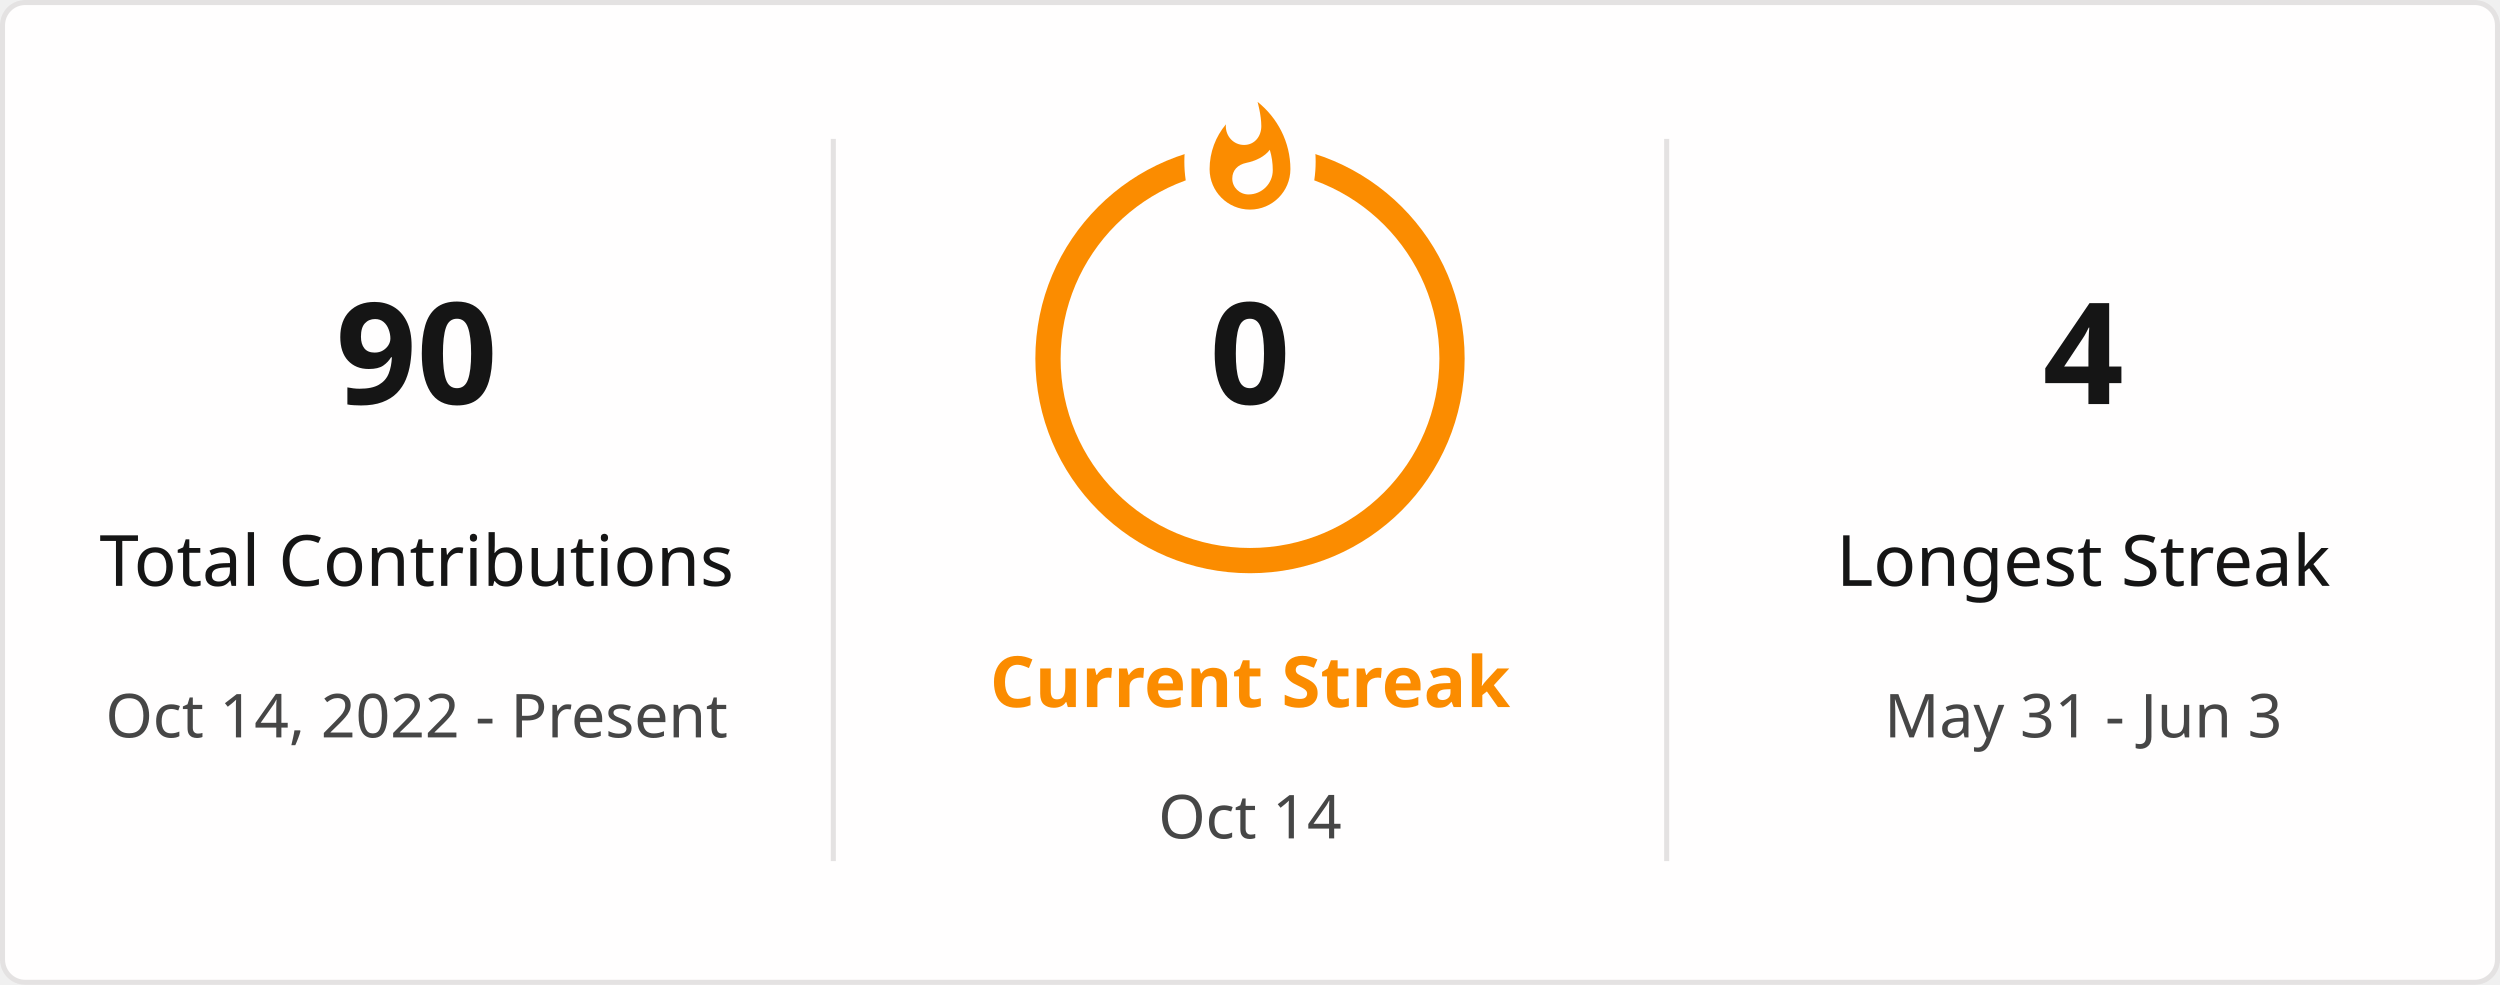
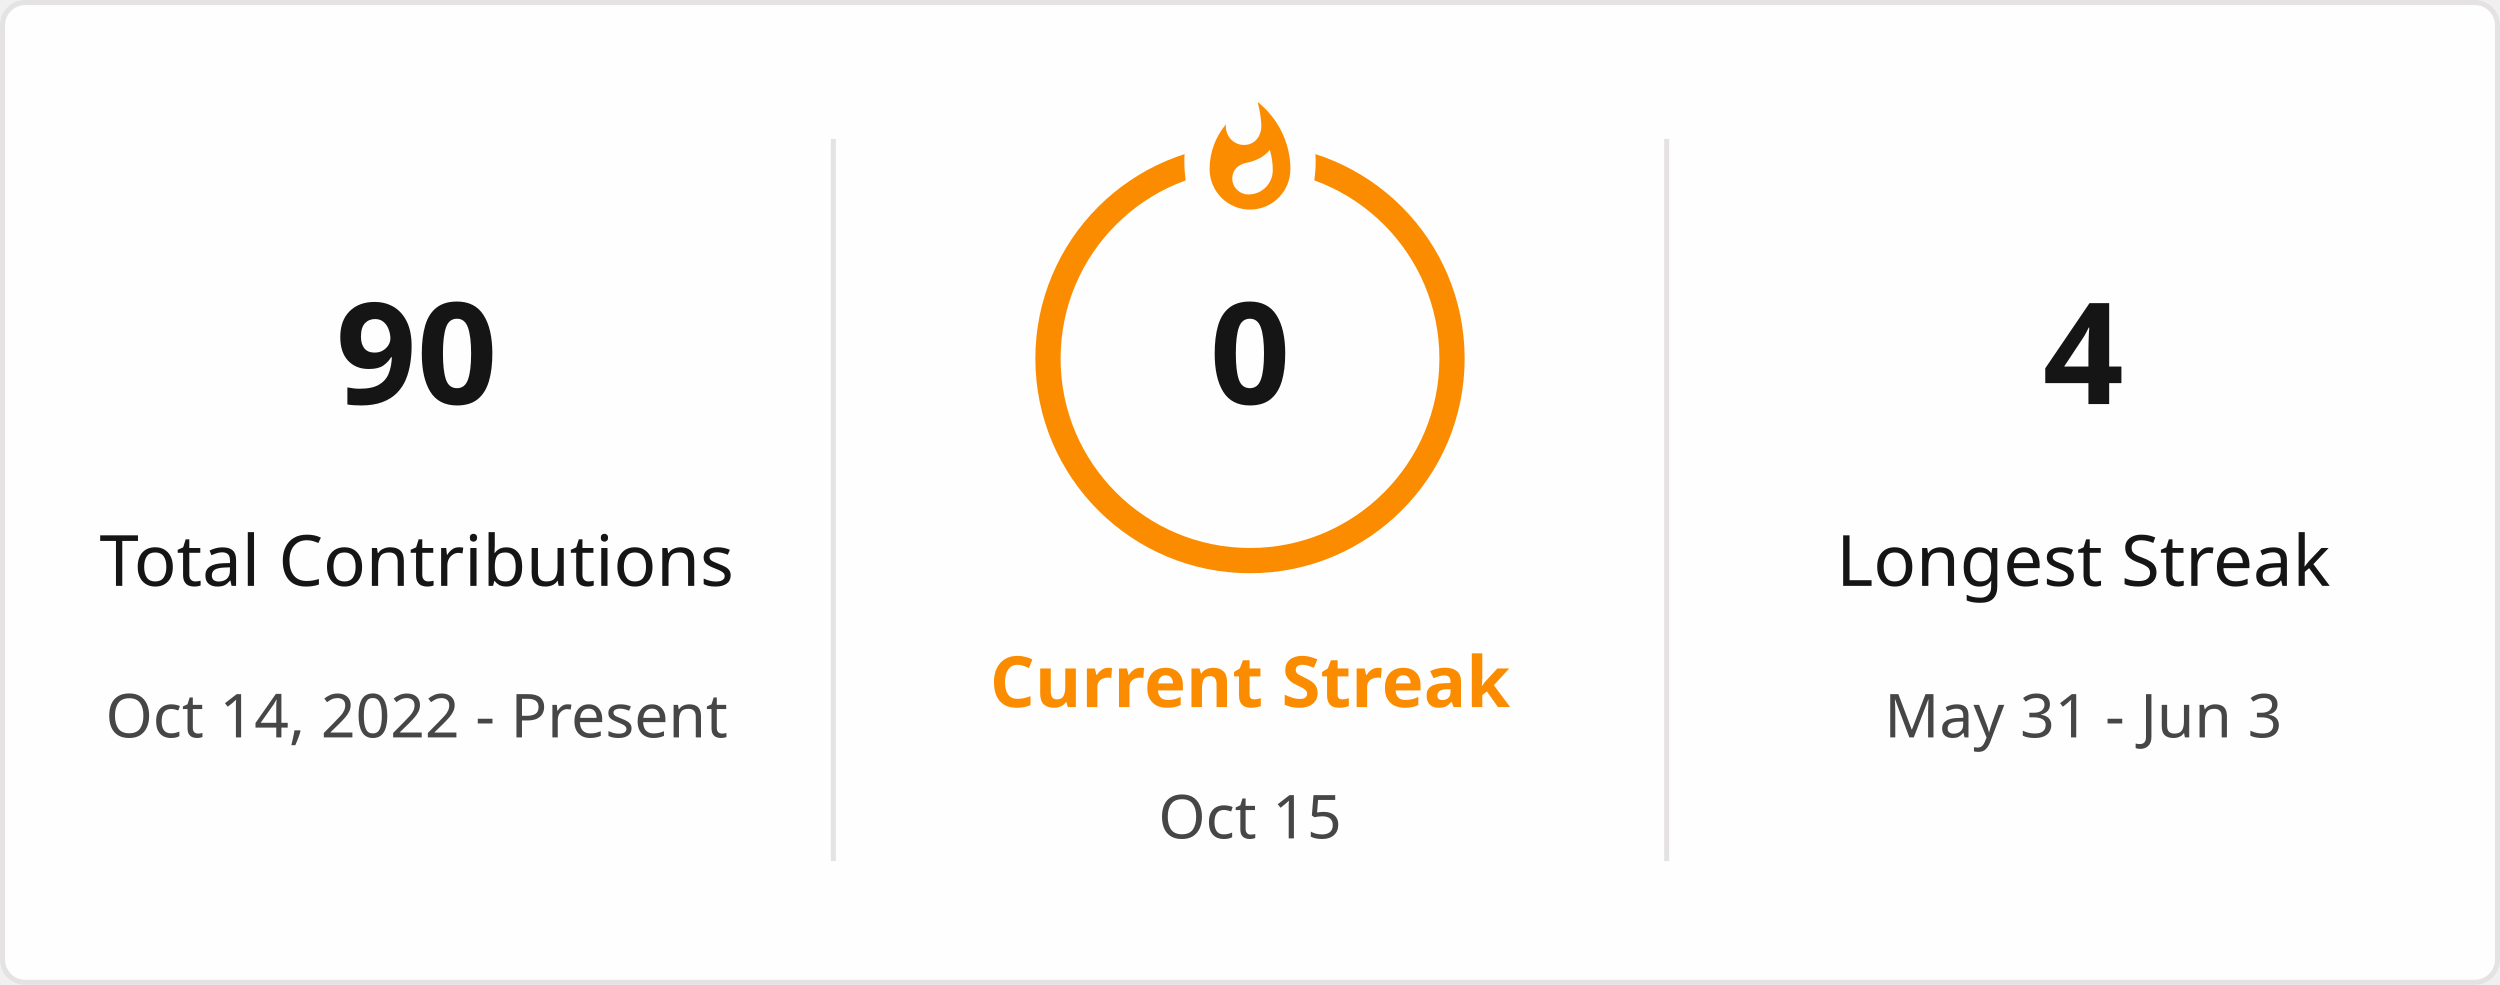
<svg xmlns="http://www.w3.org/2000/svg" style="isolation: isolate" viewBox="0 0 495 195" width="495px" height="195px" direction="ltr">
  <defs>
    <clipPath id="outer_rectangle">
      <rect width="495" height="195" rx="4.5" />
    </clipPath>
    <mask id="mask_out_ring_behind_fire">
      <rect width="495" height="195" fill="white" />
      <ellipse id="mask-ellipse" cx="247.5" cy="32" rx="13" ry="18" fill="black" />
    </mask>
  </defs>
  <g clip-path="url(#outer_rectangle)">
    <g style="isolation: isolate">
      <rect stroke="#E4E2E2" fill="#FFFEFE" rx="4.5" x="0.5" y="0.5" width="494" height="194" />
    </g>
    <g style="isolation: isolate">
      <line x1="165" y1="28" x2="165" y2="170" vector-effect="non-scaling-stroke" stroke-width="1" stroke="#E4E2E2" stroke-linejoin="miter" stroke-linecap="square" stroke-miterlimit="3" />
      <line x1="330" y1="28" x2="330" y2="170" vector-effect="non-scaling-stroke" stroke-width="1" stroke="#E4E2E2" stroke-linejoin="miter" stroke-linecap="square" stroke-miterlimit="3" />
    </g>
    <g style="isolation: isolate">
      <g transform="translate(82.5, 48)">
        <text x="0" y="32" stroke-width="0" text-anchor="middle" fill="#151515" stroke="none" font-family="&quot;Segoe UI&quot;, Ubuntu, sans-serif" font-weight="700" font-size="28px" font-style="normal" style="opacity: 1; opacity: 1;">
                        90
                    </text>
      </g>
      <g transform="translate(82.5, 84)">
        <text x="0" y="32" stroke-width="0" text-anchor="middle" fill="#151515" stroke="none" font-family="&quot;Segoe UI&quot;, Ubuntu, sans-serif" font-weight="400" font-size="14px" font-style="normal" style="opacity: 1; opacity: 1;">
                        Total Contributions
                    </text>
      </g>
      <g transform="translate(82.5, 114)">
        <text x="0" y="32" stroke-width="0" text-anchor="middle" fill="#464646" stroke="none" font-family="&quot;Segoe UI&quot;, Ubuntu, sans-serif" font-weight="400" font-size="12px" font-style="normal" style="opacity: 1; opacity: 1;">
                        Oct 14, 2022 - Present
                    </text>
      </g>
    </g>
    <g style="isolation: isolate">
      <g transform="translate(247.5, 108)">
        <text x="0" y="32" stroke-width="0" text-anchor="middle" fill="#FB8C00" stroke="none" font-family="&quot;Segoe UI&quot;, Ubuntu, sans-serif" font-weight="700" font-size="14px" font-style="normal" style="opacity: 1; opacity: 1;">
                        Current Streak
                    </text>
      </g>
      <g transform="translate(247.5, 145)">
        <text x="0" y="21" stroke-width="0" text-anchor="middle" fill="#464646" stroke="none" font-family="&quot;Segoe UI&quot;, Ubuntu, sans-serif" font-weight="400" font-size="12px" font-style="normal" style="opacity: 1; opacity: 1;">
-                         Oct 14
+                         Oct 15
                    </text>
      </g>
      <g mask="url(#mask_out_ring_behind_fire)">
        <circle cx="247.5" cy="71" r="40" fill="none" stroke="#FB8C00" stroke-width="5" style="opacity: 1; opacity: 1;" />
      </g>
      <g transform="translate(247.5, 19.5)" stroke-opacity="0" style="opacity: 1; opacity: 1;">
        <path d="M -12 -0.5 L 15 -0.5 L 15 23.5 L -12 23.5 L -12 -0.5 Z" fill="none" />
        <path d="M 1.5 0.67 C 1.5 0.67 2.24 3.32 2.24 5.47 C 2.24 7.53 0.89 9.2 -1.17 9.2 C -3.23 9.2 -4.79 7.53 -4.79 5.47 L -4.76 5.11 C -6.78 7.51 -8 10.62 -8 13.99 C -8 18.41 -4.42 22 0 22 C 4.42 22 8 18.41 8 13.99 C 8 8.6 5.41 3.79 1.5 0.67 Z M -0.29 19 C -2.07 19 -3.51 17.6 -3.51 15.86 C -3.51 14.24 -2.46 13.1 -0.7 12.74 C 1.07 12.38 2.9 11.53 3.92 10.16 C 4.31 11.45 4.51 12.81 4.51 14.2 C 4.51 16.85 2.36 19 -0.29 19 Z" fill="#FB8C00" stroke-opacity="0" />
      </g>
      <g transform="translate(247.5, 48)">
        <text x="0" y="32" stroke-width="0" text-anchor="middle" fill="#151515" stroke="none" font-family="&quot;Segoe UI&quot;, Ubuntu, sans-serif" font-weight="700" font-size="28px" font-style="normal" style="font-size: 28px;">
                        0
                    </text>
      </g>
    </g>
    <g style="isolation: isolate">
      <g transform="translate(412.5, 48)">
        <text x="0" y="32" stroke-width="0" text-anchor="middle" fill="#151515" stroke="none" font-family="&quot;Segoe UI&quot;, Ubuntu, sans-serif" font-weight="700" font-size="28px" font-style="normal" style="opacity: 1; opacity: 1;">
                        4
                    </text>
      </g>
      <g transform="translate(412.5, 84)">
        <text x="0" y="32" stroke-width="0" text-anchor="middle" fill="#151515" stroke="none" font-family="&quot;Segoe UI&quot;, Ubuntu, sans-serif" font-weight="400" font-size="14px" font-style="normal" style="opacity: 1; opacity: 1;">
                        Longest Streak
                    </text>
      </g>
      <g transform="translate(412.5, 114)">
        <text x="0" y="32" stroke-width="0" text-anchor="middle" fill="#464646" stroke="none" font-family="&quot;Segoe UI&quot;, Ubuntu, sans-serif" font-weight="400" font-size="12px" font-style="normal" style="opacity: 1; opacity: 1;">
                        May 31 - Jun 3
                    </text>
      </g>
    </g>
  </g>
</svg>
